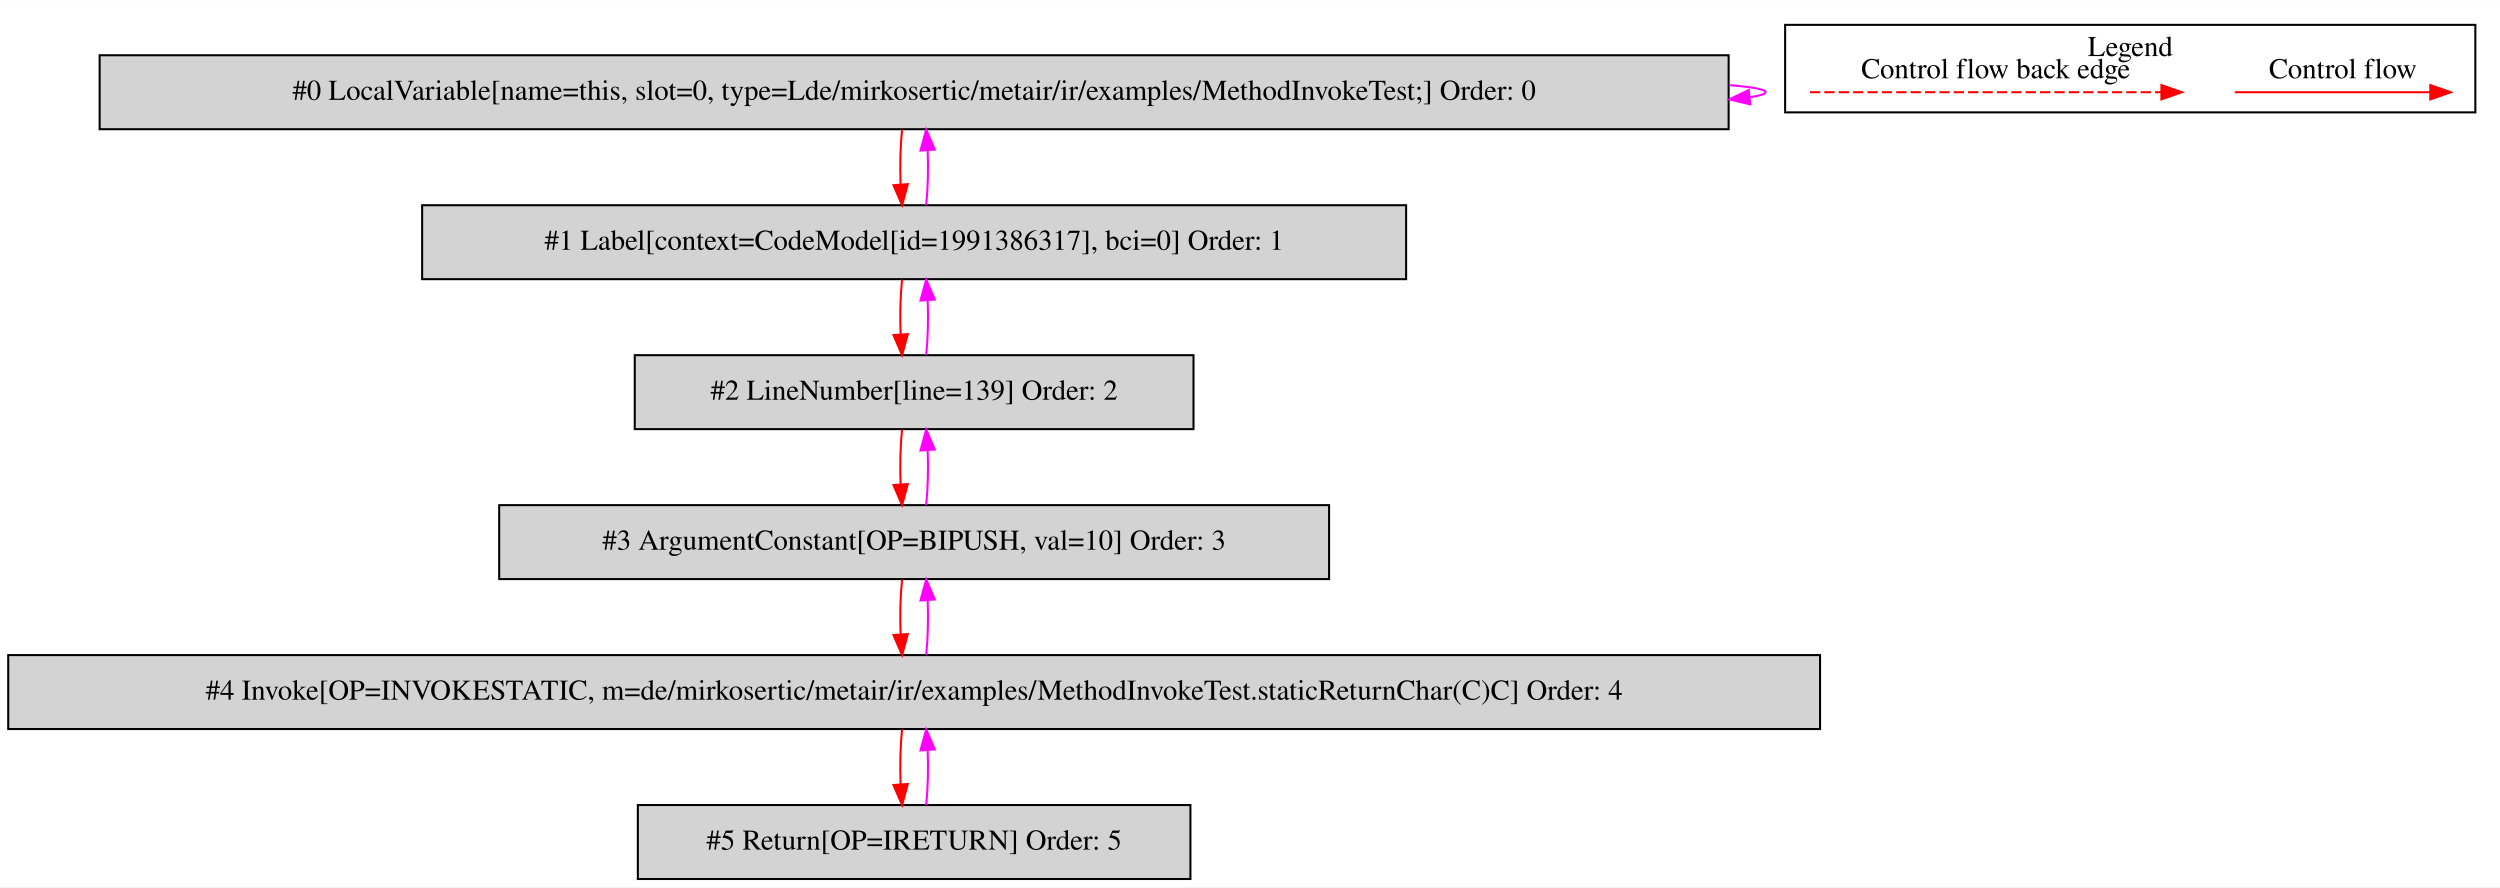
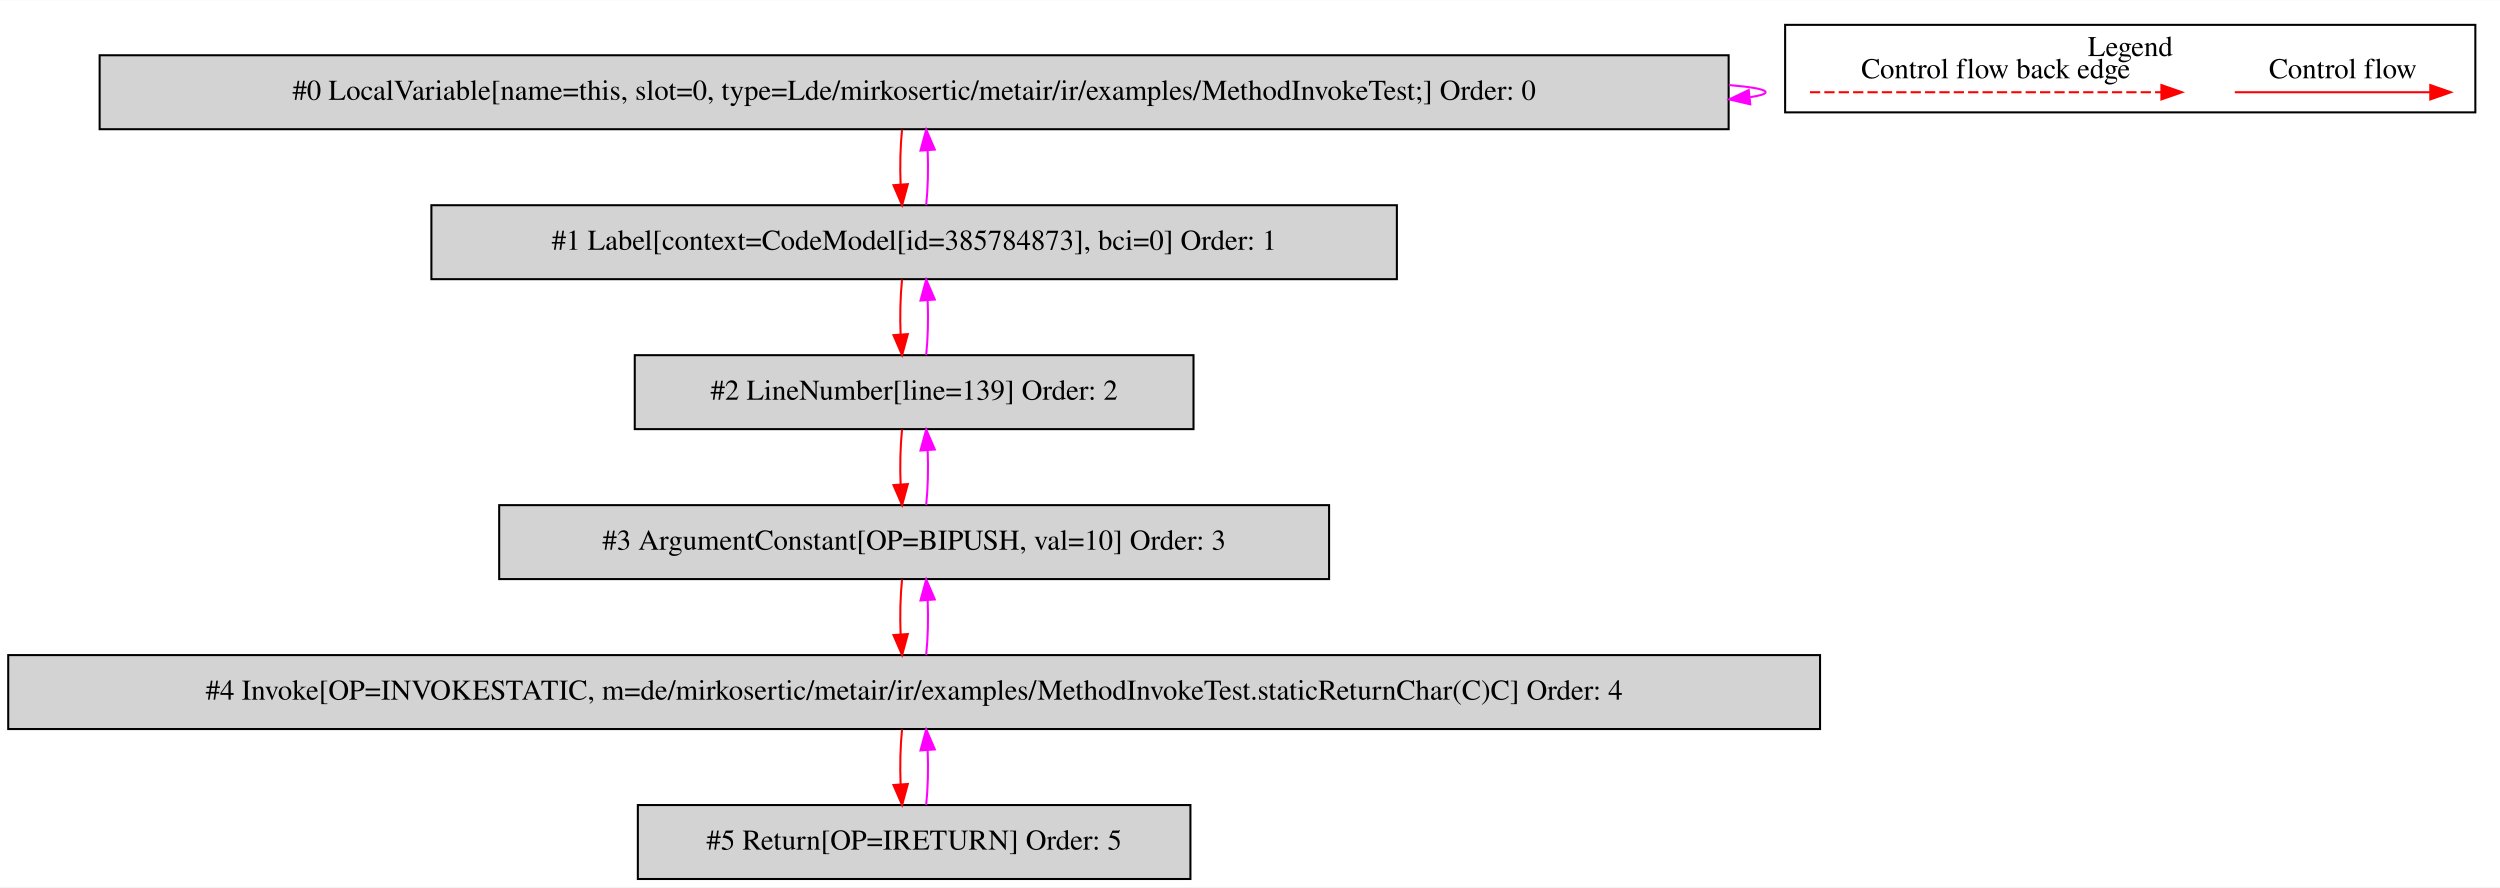
<svg xmlns="http://www.w3.org/2000/svg" width="1217pt" height="432pt" viewBox="0.00 0.00 1217.00 431.80">
  <g id="graph0" class="graph" transform="scale(1 1) rotate(0) translate(4 427.8)">
    <polygon fill="white" stroke="transparent" points="-4,4 -4,-427.8 1213,-427.8 1213,4 -4,4" />
    <g id="clust1" class="cluster">
      <polygon fill="none" stroke="black" points="865,-373.2 865,-415.8 1201,-415.8 1201,-373.2 865,-373.2" />
      <text text-anchor="middle" x="1033" y="-400.6" font-family="Times,serif" font-size="14.00">Legend</text>
    </g>
    <g id="node1" class="node">
      <polygon fill="lightgrey" stroke="black" points="837.5,-401 44.5,-401 44.5,-365 837.5,-365 837.5,-401" />
      <text text-anchor="middle" x="441" y="-379.3" font-family="Times,serif" font-size="14.00">#0 LocalVariable[name=this, slot=0, type=Lde/mirkosertic/metair/ir/examples/MethodInvokeTest;] Order: 0</text>
    </g>
    <g id="edge1" class="edge">
      <path fill="none" stroke="fuchsia" d="M837.73,-386.49C849.09,-385.53 855.5,-384.37 855.5,-383 855.5,-382.12 852.87,-381.33 847.99,-380.62" />
      <polygon fill="fuchsia" stroke="fuchsia" points="848.04,-377.11 837.73,-379.51 847.29,-384.07 848.04,-377.11" />
    </g>
    <g id="node2" class="node">
-       <polygon fill="lightgrey" stroke="black" points="680.5,-328 201.5,-328 201.5,-292 680.5,-292 680.5,-328" />
-       <text text-anchor="middle" x="441" y="-306.3" font-family="Times,serif" font-size="14.00">#1 Label[context=CodeModel[id=1991386317], bci=0] Order: 1</text>
+       <polygon fill="lightgrey" stroke="black" points="676,-328 206,-328 206,-292 676,-292 676,-328" />
+       <text text-anchor="middle" x="441" y="-306.3" font-family="Times,serif" font-size="14.00">#1 Label[context=CodeModel[id=385784873], bci=0] Order: 1</text>
    </g>
    <g id="edge2" class="edge">
      <path fill="none" stroke="red" d="M435.12,-364.81C434.28,-356.79 434.05,-347.05 434.42,-338.07" />
      <polygon fill="red" stroke="red" points="437.92,-338.25 435.14,-328.03 430.94,-337.75 437.92,-338.25" />
    </g>
    <g id="edge3" class="edge">
      <path fill="none" stroke="fuchsia" d="M446.86,-328.03C447.71,-336.03 447.95,-345.77 447.59,-354.75" />
      <polygon fill="fuchsia" stroke="fuchsia" points="444.09,-354.59 446.88,-364.81 451.07,-355.08 444.09,-354.59" />
    </g>
    <g id="node3" class="node">
      <polygon fill="lightgrey" stroke="black" points="577,-255 305,-255 305,-219 577,-219 577,-255" />
      <text text-anchor="middle" x="441" y="-233.3" font-family="Times,serif" font-size="14.00">#2 LineNumber[line=139] Order: 2</text>
    </g>
    <g id="edge4" class="edge">
      <path fill="none" stroke="red" d="M435.12,-291.81C434.28,-283.79 434.05,-274.05 434.42,-265.07" />
      <polygon fill="red" stroke="red" points="437.92,-265.25 435.14,-255.03 430.94,-264.75 437.92,-265.25" />
    </g>
    <g id="edge5" class="edge">
      <path fill="none" stroke="fuchsia" d="M446.86,-255.03C447.71,-263.03 447.95,-272.77 447.59,-281.75" />
      <polygon fill="fuchsia" stroke="fuchsia" points="444.09,-281.59 446.88,-291.81 451.07,-282.08 444.09,-281.59" />
    </g>
    <g id="node4" class="node">
      <polygon fill="lightgrey" stroke="black" points="643,-182 239,-182 239,-146 643,-146 643,-182" />
      <text text-anchor="middle" x="441" y="-160.3" font-family="Times,serif" font-size="14.00">#3 ArgumentConstant[OP=BIPUSH, val=10] Order: 3</text>
    </g>
    <g id="edge6" class="edge">
      <path fill="none" stroke="red" d="M435.12,-218.81C434.28,-210.79 434.05,-201.05 434.42,-192.07" />
      <polygon fill="red" stroke="red" points="437.92,-192.25 435.14,-182.03 430.94,-191.75 437.92,-192.25" />
    </g>
    <g id="edge7" class="edge">
      <path fill="none" stroke="fuchsia" d="M446.86,-182.03C447.71,-190.03 447.95,-199.77 447.59,-208.75" />
      <polygon fill="fuchsia" stroke="fuchsia" points="444.09,-208.59 446.88,-218.81 451.07,-209.08 444.09,-208.59" />
    </g>
    <g id="node5" class="node">
      <polygon fill="lightgrey" stroke="black" points="882,-109 0,-109 0,-73 882,-73 882,-109" />
      <text text-anchor="middle" x="441" y="-87.3" font-family="Times,serif" font-size="14.00">#4 Invoke[OP=INVOKESTATIC, m=de/mirkosertic/metair/ir/examples/MethodInvokeTest.staticReturnChar(C)C] Order: 4</text>
    </g>
    <g id="edge8" class="edge">
      <path fill="none" stroke="red" d="M435.12,-145.81C434.28,-137.79 434.05,-128.05 434.42,-119.07" />
      <polygon fill="red" stroke="red" points="437.92,-119.25 435.14,-109.03 430.94,-118.75 437.92,-119.25" />
    </g>
    <g id="edge9" class="edge">
      <path fill="none" stroke="fuchsia" d="M446.86,-109.03C447.71,-117.03 447.95,-126.77 447.59,-135.75" />
      <polygon fill="fuchsia" stroke="fuchsia" points="444.09,-135.59 446.88,-145.81 451.07,-136.08 444.09,-135.59" />
    </g>
    <g id="node6" class="node">
      <polygon fill="lightgrey" stroke="black" points="575.5,-36 306.5,-36 306.5,0 575.5,0 575.5,-36" />
      <text text-anchor="middle" x="441" y="-14.3" font-family="Times,serif" font-size="14.00">#5 Return[OP=IRETURN] Order: 5</text>
    </g>
    <g id="edge10" class="edge">
      <path fill="none" stroke="red" d="M435.12,-72.81C434.28,-64.79 434.05,-55.05 434.42,-46.07" />
      <polygon fill="red" stroke="red" points="437.92,-46.25 435.14,-36.03 430.94,-45.75 437.92,-46.25" />
    </g>
    <g id="edge11" class="edge">
      <path fill="none" stroke="fuchsia" d="M446.86,-36.03C447.71,-44.03 447.95,-53.77 447.59,-62.75" />
      <polygon fill="fuchsia" stroke="fuchsia" points="444.09,-62.59 446.88,-72.81 451.07,-63.08 444.09,-62.59" />
    </g>
    <g id="edge12" class="edge">
      <path fill="none" stroke="red" d="M1083.89,-383C1095.11,-383 1153.24,-383 1178.86,-383" />
      <polygon fill="red" stroke="red" points="1179.06,-386.5 1189.06,-383 1179.06,-379.5 1179.06,-386.5" />
      <text text-anchor="middle" x="1136.5" y="-389.8" font-family="Times,serif" font-size="14.00">Control flow</text>
    </g>
    <g id="edge13" class="edge">
      <path fill="none" stroke="red" stroke-dasharray="5,2" d="M877.08,-383C894.05,-383 1010.21,-383 1048.08,-383" />
      <polygon fill="red" stroke="red" points="1048.17,-386.5 1058.17,-383 1048.17,-379.5 1048.17,-386.5" />
      <text text-anchor="middle" x="967.5" y="-389.8" font-family="Times,serif" font-size="14.00">Control flow back edge</text>
    </g>
  </g>
</svg>
